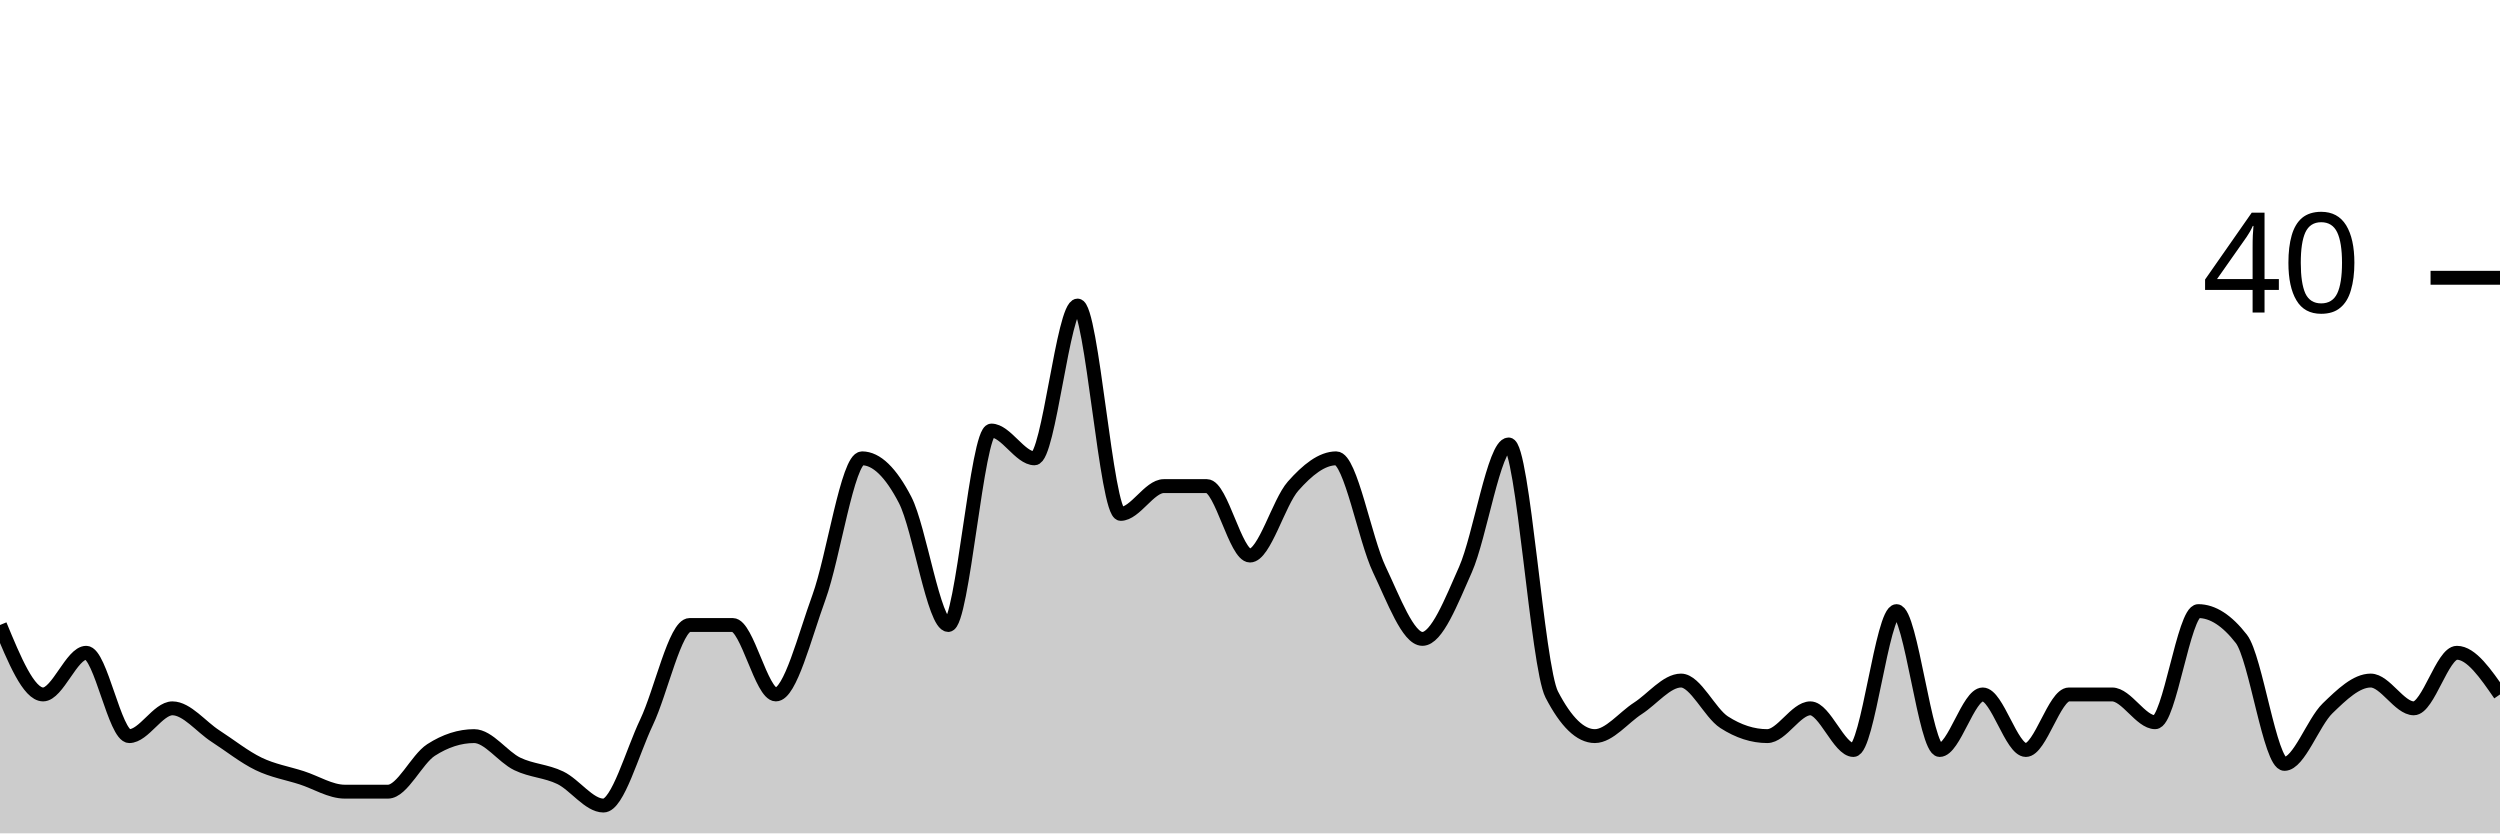
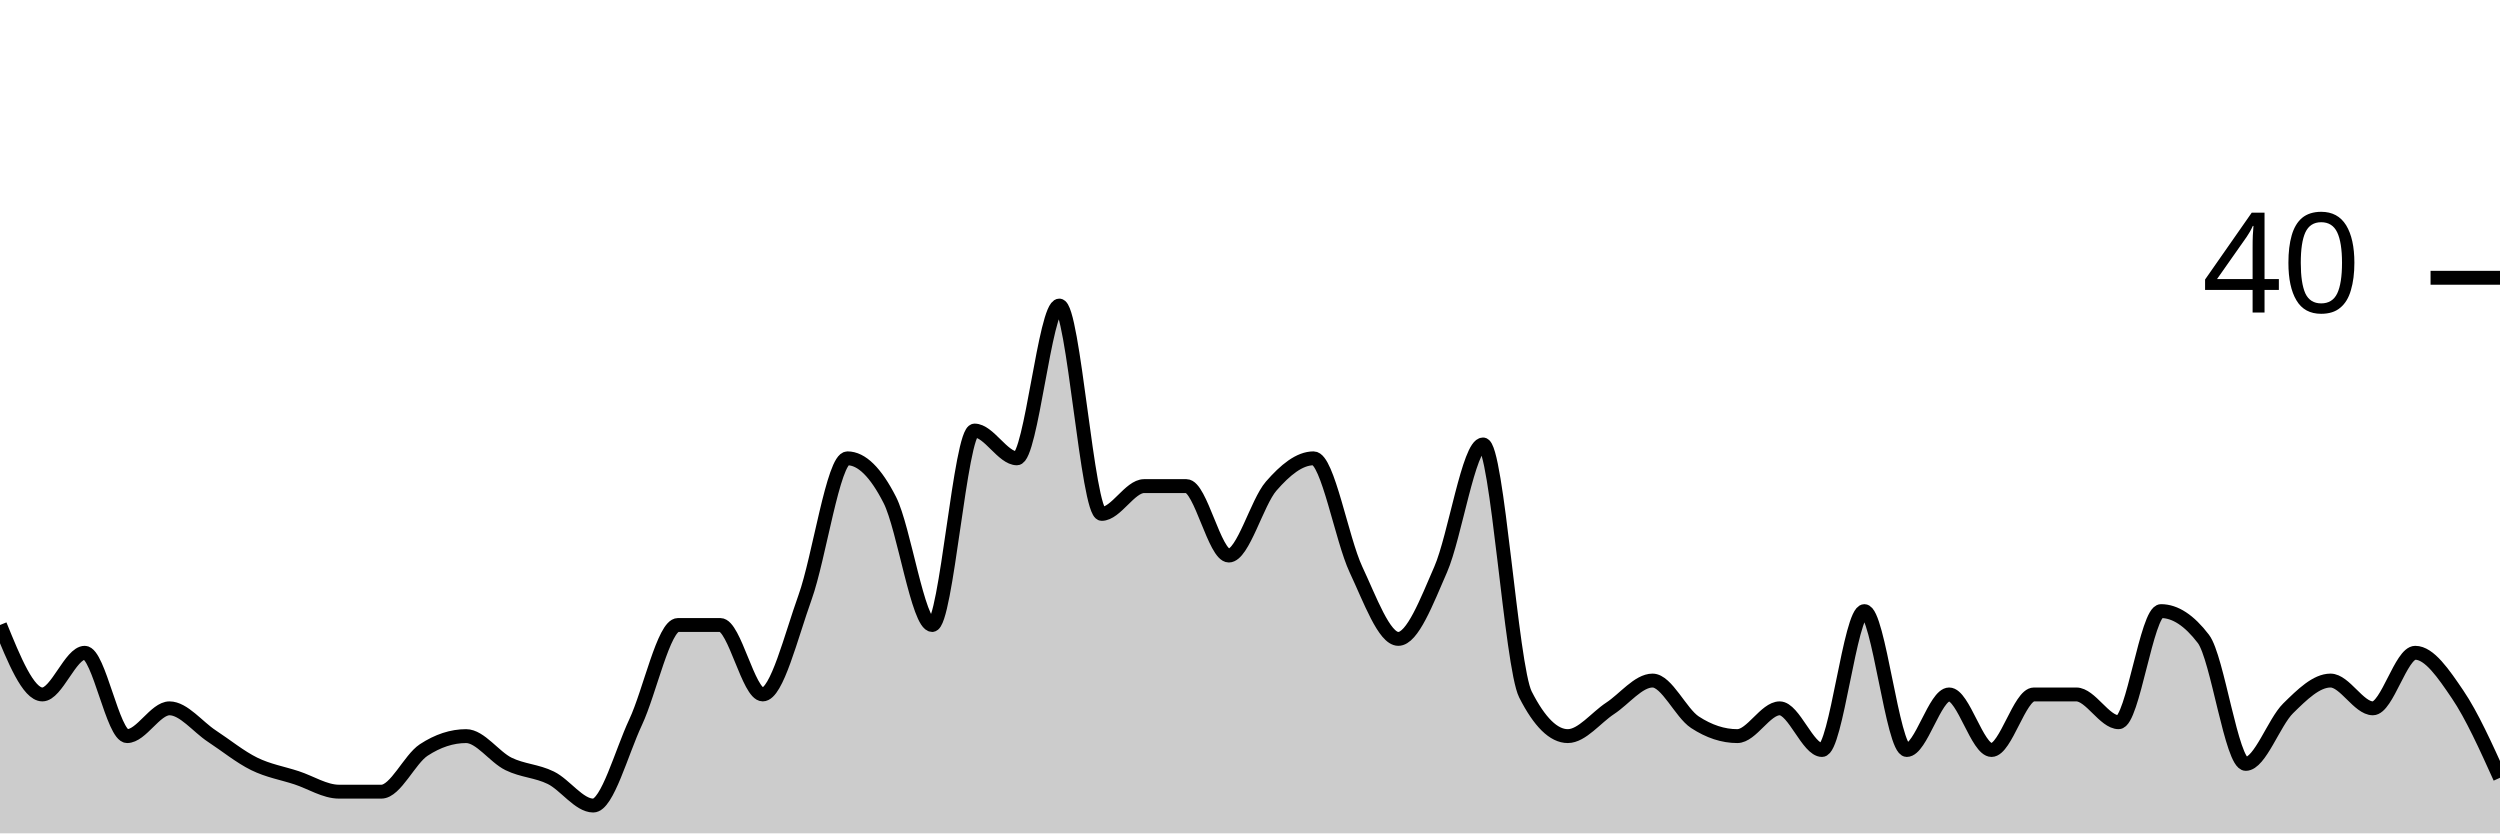
<svg xmlns="http://www.w3.org/2000/svg" viewBox="0 0 180 60">
  <g transform="translate(0,20)">
-     <path class="area" fill="rgba(0, 0, 0, 0.2)" d="M0,25C1.034,27.5,2.069,30,3.103,30C4.138,30,5.172,27,6.207,27C7.241,27,8.276,33,9.31,33C10.345,33,11.379,31,12.414,31C13.448,31,14.483,32.333,15.517,33C16.552,33.667,17.586,34.5,18.621,35C19.655,35.5,20.69,35.667,21.724,36C22.759,36.333,23.793,37,24.828,37C25.862,37,26.897,37,27.931,37C28.966,37,30,34.667,31.034,34C32.069,33.333,33.103,33,34.138,33C35.172,33,36.207,34.5,37.241,35C38.276,35.5,39.31,35.5,40.345,36C41.379,36.5,42.414,38,43.448,38C44.483,38,45.517,34.167,46.552,32C47.586,29.833,48.621,25,49.655,25C50.69,25,51.724,25,52.759,25C53.793,25,54.828,30,55.862,30C56.897,30,57.931,25.833,58.966,23C60,20.167,61.034,13,62.069,13C63.103,13,64.138,14,65.172,16C66.207,18,67.241,25,68.276,25C69.31,25,70.345,11,71.379,11C72.414,11,73.448,13,74.483,13C75.517,13,76.552,2,77.586,2C78.621,2,79.655,17,80.69,17C81.724,17,82.759,15,83.793,15C84.828,15,85.862,15,86.897,15C87.931,15,88.966,20,90,20C91.034,20,92.069,16.167,93.103,15C94.138,13.833,95.172,13,96.207,13C97.241,13,98.276,18.833,99.31,21C100.345,23.167,101.379,26,102.414,26C103.448,26,104.483,23.333,105.517,21C106.552,18.667,107.586,12,108.621,12C109.655,12,110.69,28,111.724,30C112.759,32,113.793,33,114.828,33C115.862,33,116.897,31.667,117.931,31C118.966,30.333,120,29,121.034,29C122.069,29,123.103,31.333,124.138,32C125.172,32.667,126.207,33,127.241,33C128.276,33,129.31,31,130.345,31C131.379,31,132.414,34,133.448,34C134.483,34,135.517,24,136.552,24C137.586,24,138.621,34,139.655,34C140.69,34,141.724,30,142.759,30C143.793,30,144.828,34,145.862,34C146.897,34,147.931,30,148.966,30C150,30,151.034,30,152.069,30C153.103,30,154.138,32,155.172,32C156.207,32,157.241,24,158.276,24C159.31,24,160.345,24.667,161.379,26C162.414,27.333,163.448,35,164.483,35C165.517,35,166.552,32,167.586,31C168.621,30,169.655,29,170.69,29C171.724,29,172.759,31,173.793,31C174.828,31,175.862,27,176.897,27C177.931,27,178.966,28.5,180,30L180,40C178.966,40,177.931,40,176.897,40C175.862,40,174.828,40,173.793,40C172.759,40,171.724,40,170.69,40C169.655,40,168.621,40,167.586,40C166.552,40,165.517,40,164.483,40C163.448,40,162.414,40,161.379,40C160.345,40,159.31,40,158.276,40C157.241,40,156.207,40,155.172,40C154.138,40,153.103,40,152.069,40C151.034,40,150,40,148.966,40C147.931,40,146.897,40,145.862,40C144.828,40,143.793,40,142.759,40C141.724,40,140.69,40,139.655,40C138.621,40,137.586,40,136.552,40C135.517,40,134.483,40,133.448,40C132.414,40,131.379,40,130.345,40C129.31,40,128.276,40,127.241,40C126.207,40,125.172,40,124.138,40C123.103,40,122.069,40,121.034,40C120,40,118.966,40,117.931,40C116.897,40,115.862,40,114.828,40C113.793,40,112.759,40,111.724,40C110.69,40,109.655,40,108.621,40C107.586,40,106.552,40,105.517,40C104.483,40,103.448,40,102.414,40C101.379,40,100.345,40,99.31,40C98.276,40,97.241,40,96.207,40C95.172,40,94.138,40,93.103,40C92.069,40,91.034,40,90,40C88.966,40,87.931,40,86.897,40C85.862,40,84.828,40,83.793,40C82.759,40,81.724,40,80.69,40C79.655,40,78.621,40,77.586,40C76.552,40,75.517,40,74.483,40C73.448,40,72.414,40,71.379,40C70.345,40,69.31,40,68.276,40C67.241,40,66.207,40,65.172,40C64.138,40,63.103,40,62.069,40C61.034,40,60,40,58.966,40C57.931,40,56.897,40,55.862,40C54.828,40,53.793,40,52.759,40C51.724,40,50.69,40,49.655,40C48.621,40,47.586,40,46.552,40C45.517,40,44.483,40,43.448,40C42.414,40,41.379,40,40.345,40C39.31,40,38.276,40,37.241,40C36.207,40,35.172,40,34.138,40C33.103,40,32.069,40,31.034,40C30,40,28.966,40,27.931,40C26.897,40,25.862,40,24.828,40C23.793,40,22.759,40,21.724,40C20.69,40,19.655,40,18.621,40C17.586,40,16.552,40,15.517,40C14.483,40,13.448,40,12.414,40C11.379,40,10.345,40,9.31,40C8.276,40,7.241,40,6.207,40C5.172,40,4.138,40,3.103,40C2.069,40,1.034,40,0,40Z" />
-     <path class="line" stroke="black" fill="none" d="M0,25C1.034,27.5,2.069,30,3.103,30C4.138,30,5.172,27,6.207,27C7.241,27,8.276,33,9.31,33C10.345,33,11.379,31,12.414,31C13.448,31,14.483,32.333,15.517,33C16.552,33.667,17.586,34.5,18.621,35C19.655,35.5,20.69,35.667,21.724,36C22.759,36.333,23.793,37,24.828,37C25.862,37,26.897,37,27.931,37C28.966,37,30,34.667,31.034,34C32.069,33.333,33.103,33,34.138,33C35.172,33,36.207,34.5,37.241,35C38.276,35.5,39.31,35.5,40.345,36C41.379,36.5,42.414,38,43.448,38C44.483,38,45.517,34.167,46.552,32C47.586,29.833,48.621,25,49.655,25C50.69,25,51.724,25,52.759,25C53.793,25,54.828,30,55.862,30C56.897,30,57.931,25.833,58.966,23C60,20.167,61.034,13,62.069,13C63.103,13,64.138,14,65.172,16C66.207,18,67.241,25,68.276,25C69.31,25,70.345,11,71.379,11C72.414,11,73.448,13,74.483,13C75.517,13,76.552,2,77.586,2C78.621,2,79.655,17,80.69,17C81.724,17,82.759,15,83.793,15C84.828,15,85.862,15,86.897,15C87.931,15,88.966,20,90,20C91.034,20,92.069,16.167,93.103,15C94.138,13.833,95.172,13,96.207,13C97.241,13,98.276,18.833,99.31,21C100.345,23.167,101.379,26,102.414,26C103.448,26,104.483,23.333,105.517,21C106.552,18.667,107.586,12,108.621,12C109.655,12,110.69,28,111.724,30C112.759,32,113.793,33,114.828,33C115.862,33,116.897,31.667,117.931,31C118.966,30.333,120,29,121.034,29C122.069,29,123.103,31.333,124.138,32C125.172,32.667,126.207,33,127.241,33C128.276,33,129.31,31,130.345,31C131.379,31,132.414,34,133.448,34C134.483,34,135.517,24,136.552,24C137.586,24,138.621,34,139.655,34C140.69,34,141.724,30,142.759,30C143.793,30,144.828,34,145.862,34C146.897,34,147.931,30,148.966,30C150,30,151.034,30,152.069,30C153.103,30,154.138,32,155.172,32C156.207,32,157.241,24,158.276,24C159.31,24,160.345,24.667,161.379,26C162.414,27.333,163.448,35,164.483,35C165.517,35,166.552,32,167.586,31C168.621,30,169.655,29,170.69,29C171.724,29,172.759,31,173.793,31C174.828,31,175.862,27,176.897,27C177.931,27,178.966,28.5,180,30" />
+     <path class="area" fill="rgba(0, 0, 0, 0.2)" d="M0,25C1.017,27.5,2.034,30,3.051,30C4.068,30,5.085,27,6.102,27C7.119,27,8.136,33,9.153,33C10.169,33,11.186,31,12.203,31C13.22,31,14.237,32.333,15.254,33C16.271,33.667,17.288,34.5,18.305,35C19.322,35.5,20.339,35.667,21.356,36C22.373,36.333,23.39,37,24.407,37C25.424,37,26.441,37,27.458,37C28.475,37,29.492,34.667,30.508,34C31.525,33.333,32.542,33,33.559,33C34.576,33,35.593,34.5,36.61,35C37.627,35.5,38.644,35.5,39.661,36C40.678,36.5,41.695,38,42.712,38C43.729,38,44.746,34.167,45.763,32C46.78,29.833,47.797,25,48.814,25C49.831,25,50.847,25,51.864,25C52.881,25,53.898,30,54.915,30C55.932,30,56.949,25.833,57.966,23C58.983,20.167,60,13,61.017,13C62.034,13,63.051,14,64.068,16C65.085,18,66.102,25,67.119,25C68.136,25,69.153,11,70.169,11C71.186,11,72.203,13,73.22,13C74.237,13,75.254,2,76.271,2C77.288,2,78.305,17,79.322,17C80.339,17,81.356,15,82.373,15C83.39,15,84.407,15,85.424,15C86.441,15,87.458,20,88.475,20C89.492,20,90.508,16.167,91.525,15C92.542,13.833,93.559,13,94.576,13C95.593,13,96.61,18.833,97.627,21C98.644,23.167,99.661,26,100.678,26C101.695,26,102.712,23.333,103.729,21C104.746,18.667,105.763,12,106.78,12C107.797,12,108.814,28,109.831,30C110.847,32,111.864,33,112.881,33C113.898,33,114.915,31.667,115.932,31C116.949,30.333,117.966,29,118.983,29C120,29,121.017,31.333,122.034,32C123.051,32.667,124.068,33,125.085,33C126.102,33,127.119,31,128.136,31C129.153,31,130.169,34,131.186,34C132.203,34,133.22,24,134.237,24C135.254,24,136.271,34,137.288,34C138.305,34,139.322,30,140.339,30C141.356,30,142.373,34,143.39,34C144.407,34,145.424,30,146.441,30C147.458,30,148.475,30,149.492,30C150.508,30,151.525,32,152.542,32C153.559,32,154.576,24,155.593,24C156.61,24,157.627,24.667,158.644,26C159.661,27.333,160.678,35,161.695,35C162.712,35,163.729,32,164.746,31C165.763,30,166.78,29,167.797,29C168.814,29,169.831,31,170.847,31C171.864,31,172.881,27,173.898,27C174.915,27,175.932,28.5,176.949,30C177.966,31.5,178.983,33.75,180,36L180,40C178.983,40,177.966,40,176.949,40C175.932,40,174.915,40,173.898,40C172.881,40,171.864,40,170.847,40C169.831,40,168.814,40,167.797,40C166.78,40,165.763,40,164.746,40C163.729,40,162.712,40,161.695,40C160.678,40,159.661,40,158.644,40C157.627,40,156.61,40,155.593,40C154.576,40,153.559,40,152.542,40C151.525,40,150.508,40,149.492,40C148.475,40,147.458,40,146.441,40C145.424,40,144.407,40,143.39,40C142.373,40,141.356,40,140.339,40C139.322,40,138.305,40,137.288,40C136.271,40,135.254,40,134.237,40C133.22,40,132.203,40,131.186,40C130.169,40,129.153,40,128.136,40C127.119,40,126.102,40,125.085,40C124.068,40,123.051,40,122.034,40C121.017,40,120,40,118.983,40C117.966,40,116.949,40,115.932,40C114.915,40,113.898,40,112.881,40C111.864,40,110.847,40,109.831,40C108.814,40,107.797,40,106.78,40C105.763,40,104.746,40,103.729,40C102.712,40,101.695,40,100.678,40C99.661,40,98.644,40,97.627,40C96.61,40,95.593,40,94.576,40C93.559,40,92.542,40,91.525,40C90.508,40,89.492,40,88.475,40C87.458,40,86.441,40,85.424,40C84.407,40,83.39,40,82.373,40C81.356,40,80.339,40,79.322,40C78.305,40,77.288,40,76.271,40C75.254,40,74.237,40,73.22,40C72.203,40,71.186,40,70.169,40C69.153,40,68.136,40,67.119,40C66.102,40,65.085,40,64.068,40C63.051,40,62.034,40,61.017,40C60,40,58.983,40,57.966,40C56.949,40,55.932,40,54.915,40C53.898,40,52.881,40,51.864,40C50.847,40,49.831,40,48.814,40C47.797,40,46.78,40,45.763,40C44.746,40,43.729,40,42.712,40C41.695,40,40.678,40,39.661,40C38.644,40,37.627,40,36.61,40C35.593,40,34.576,40,33.559,40C32.542,40,31.525,40,30.508,40C29.492,40,28.475,40,27.458,40C26.441,40,25.424,40,24.407,40C23.39,40,22.373,40,21.356,40C20.339,40,19.322,40,18.305,40C17.288,40,16.271,40,15.254,40C14.237,40,13.22,40,12.203,40C11.186,40,10.169,40,9.153,40C8.136,40,7.119,40,6.102,40C5.085,40,4.068,40,3.051,40C2.034,40,1.017,40,0,40Z" />
+     <path class="line" stroke="black" fill="none" d="M0,25C1.017,27.5,2.034,30,3.051,30C4.068,30,5.085,27,6.102,27C7.119,27,8.136,33,9.153,33C10.169,33,11.186,31,12.203,31C13.22,31,14.237,32.333,15.254,33C16.271,33.667,17.288,34.5,18.305,35C19.322,35.5,20.339,35.667,21.356,36C22.373,36.333,23.39,37,24.407,37C25.424,37,26.441,37,27.458,37C28.475,37,29.492,34.667,30.508,34C31.525,33.333,32.542,33,33.559,33C34.576,33,35.593,34.5,36.61,35C37.627,35.5,38.644,35.5,39.661,36C40.678,36.5,41.695,38,42.712,38C43.729,38,44.746,34.167,45.763,32C46.78,29.833,47.797,25,48.814,25C49.831,25,50.847,25,51.864,25C52.881,25,53.898,30,54.915,30C55.932,30,56.949,25.833,57.966,23C58.983,20.167,60,13,61.017,13C62.034,13,63.051,14,64.068,16C65.085,18,66.102,25,67.119,25C68.136,25,69.153,11,70.169,11C71.186,11,72.203,13,73.22,13C74.237,13,75.254,2,76.271,2C77.288,2,78.305,17,79.322,17C80.339,17,81.356,15,82.373,15C83.39,15,84.407,15,85.424,15C86.441,15,87.458,20,88.475,20C89.492,20,90.508,16.167,91.525,15C92.542,13.833,93.559,13,94.576,13C95.593,13,96.61,18.833,97.627,21C98.644,23.167,99.661,26,100.678,26C101.695,26,102.712,23.333,103.729,21C104.746,18.667,105.763,12,106.78,12C107.797,12,108.814,28,109.831,30C110.847,32,111.864,33,112.881,33C113.898,33,114.915,31.667,115.932,31C116.949,30.333,117.966,29,118.983,29C120,29,121.017,31.333,122.034,32C123.051,32.667,124.068,33,125.085,33C126.102,33,127.119,31,128.136,31C129.153,31,130.169,34,131.186,34C132.203,34,133.22,24,134.237,24C135.254,24,136.271,34,137.288,34C138.305,34,139.322,30,140.339,30C141.356,30,142.373,34,143.39,34C144.407,34,145.424,30,146.441,30C147.458,30,148.475,30,149.492,30C150.508,30,151.525,32,152.542,32C153.559,32,154.576,24,155.593,24C156.61,24,157.627,24.667,158.644,26C159.661,27.333,160.678,35,161.695,35C162.712,35,163.729,32,164.746,31C165.763,30,166.78,29,167.797,29C168.814,29,169.831,31,170.847,31C171.864,31,172.881,27,173.898,27C174.915,27,175.932,28.5,176.949,30C177.966,31.5,178.983,33.75,180,36" />
    <path class="axis-ceiling" stroke-width="1" stroke="black" fill="none" d="M175,0L180,0" />
    <text class="axis-ceiling-label" font-family="sans-serif" text-anchor="end" font-size="10px" x="170" y="2.5">40</text>
  </g>
</svg>
